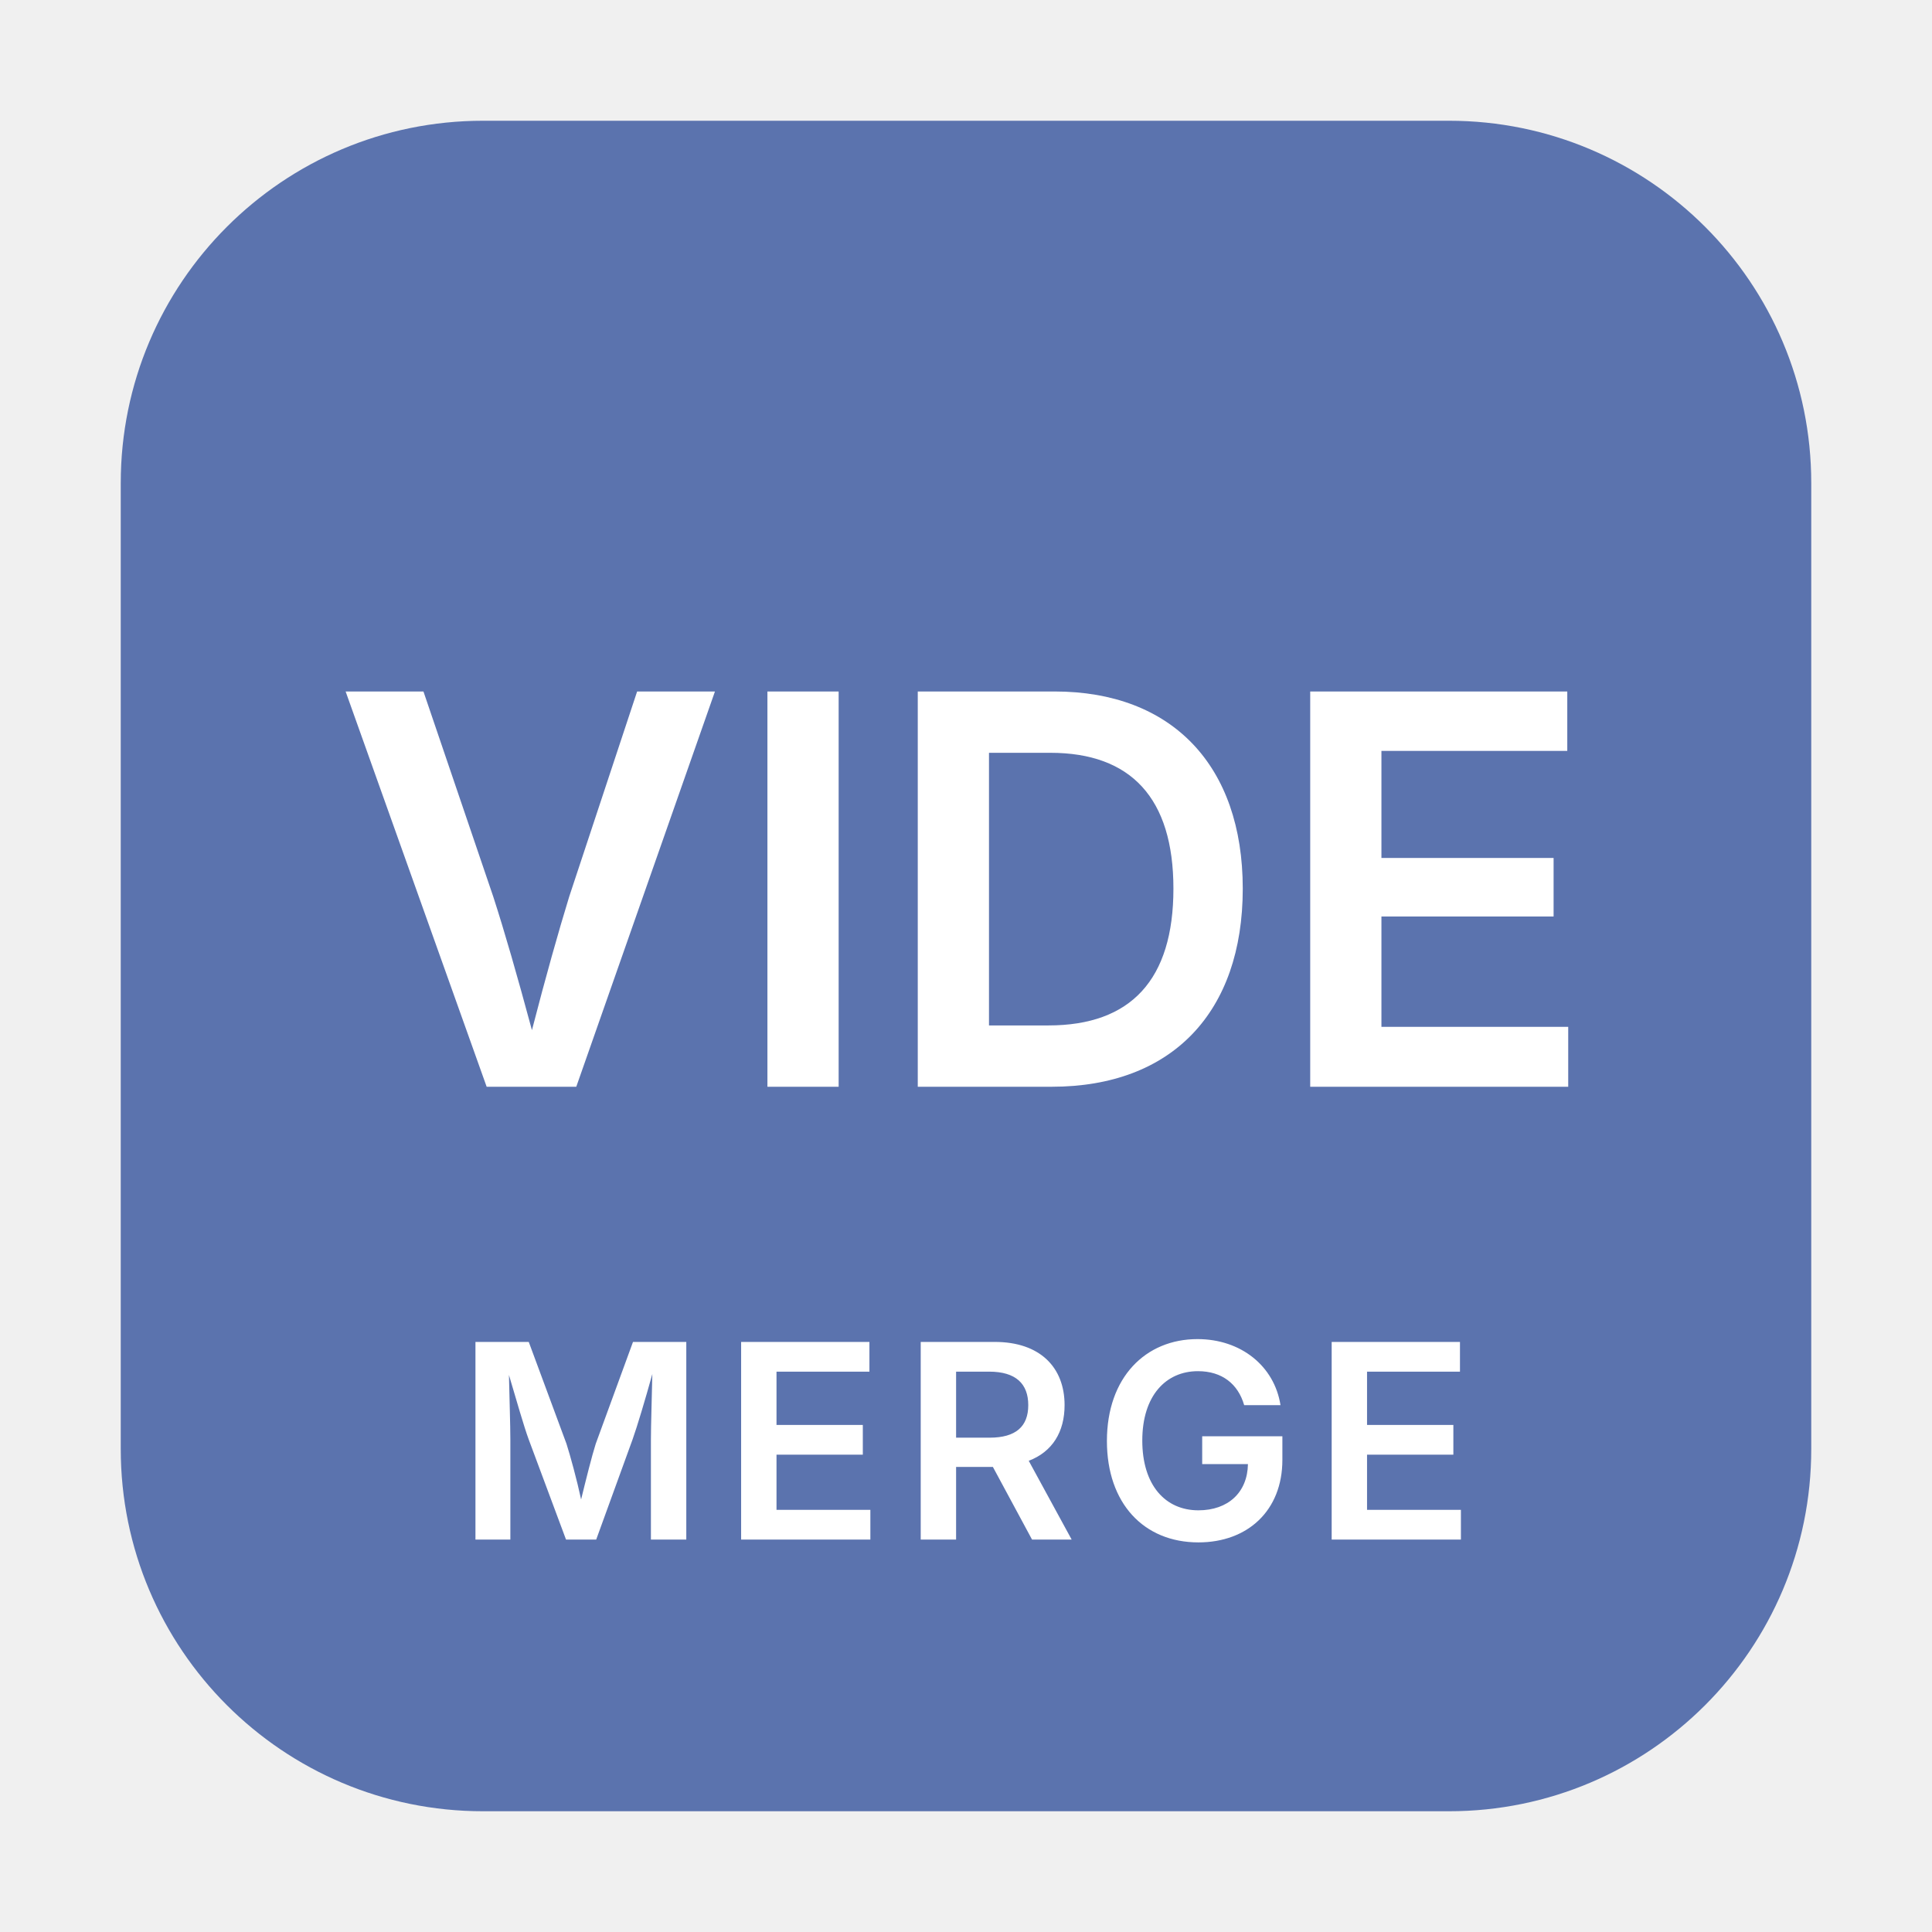
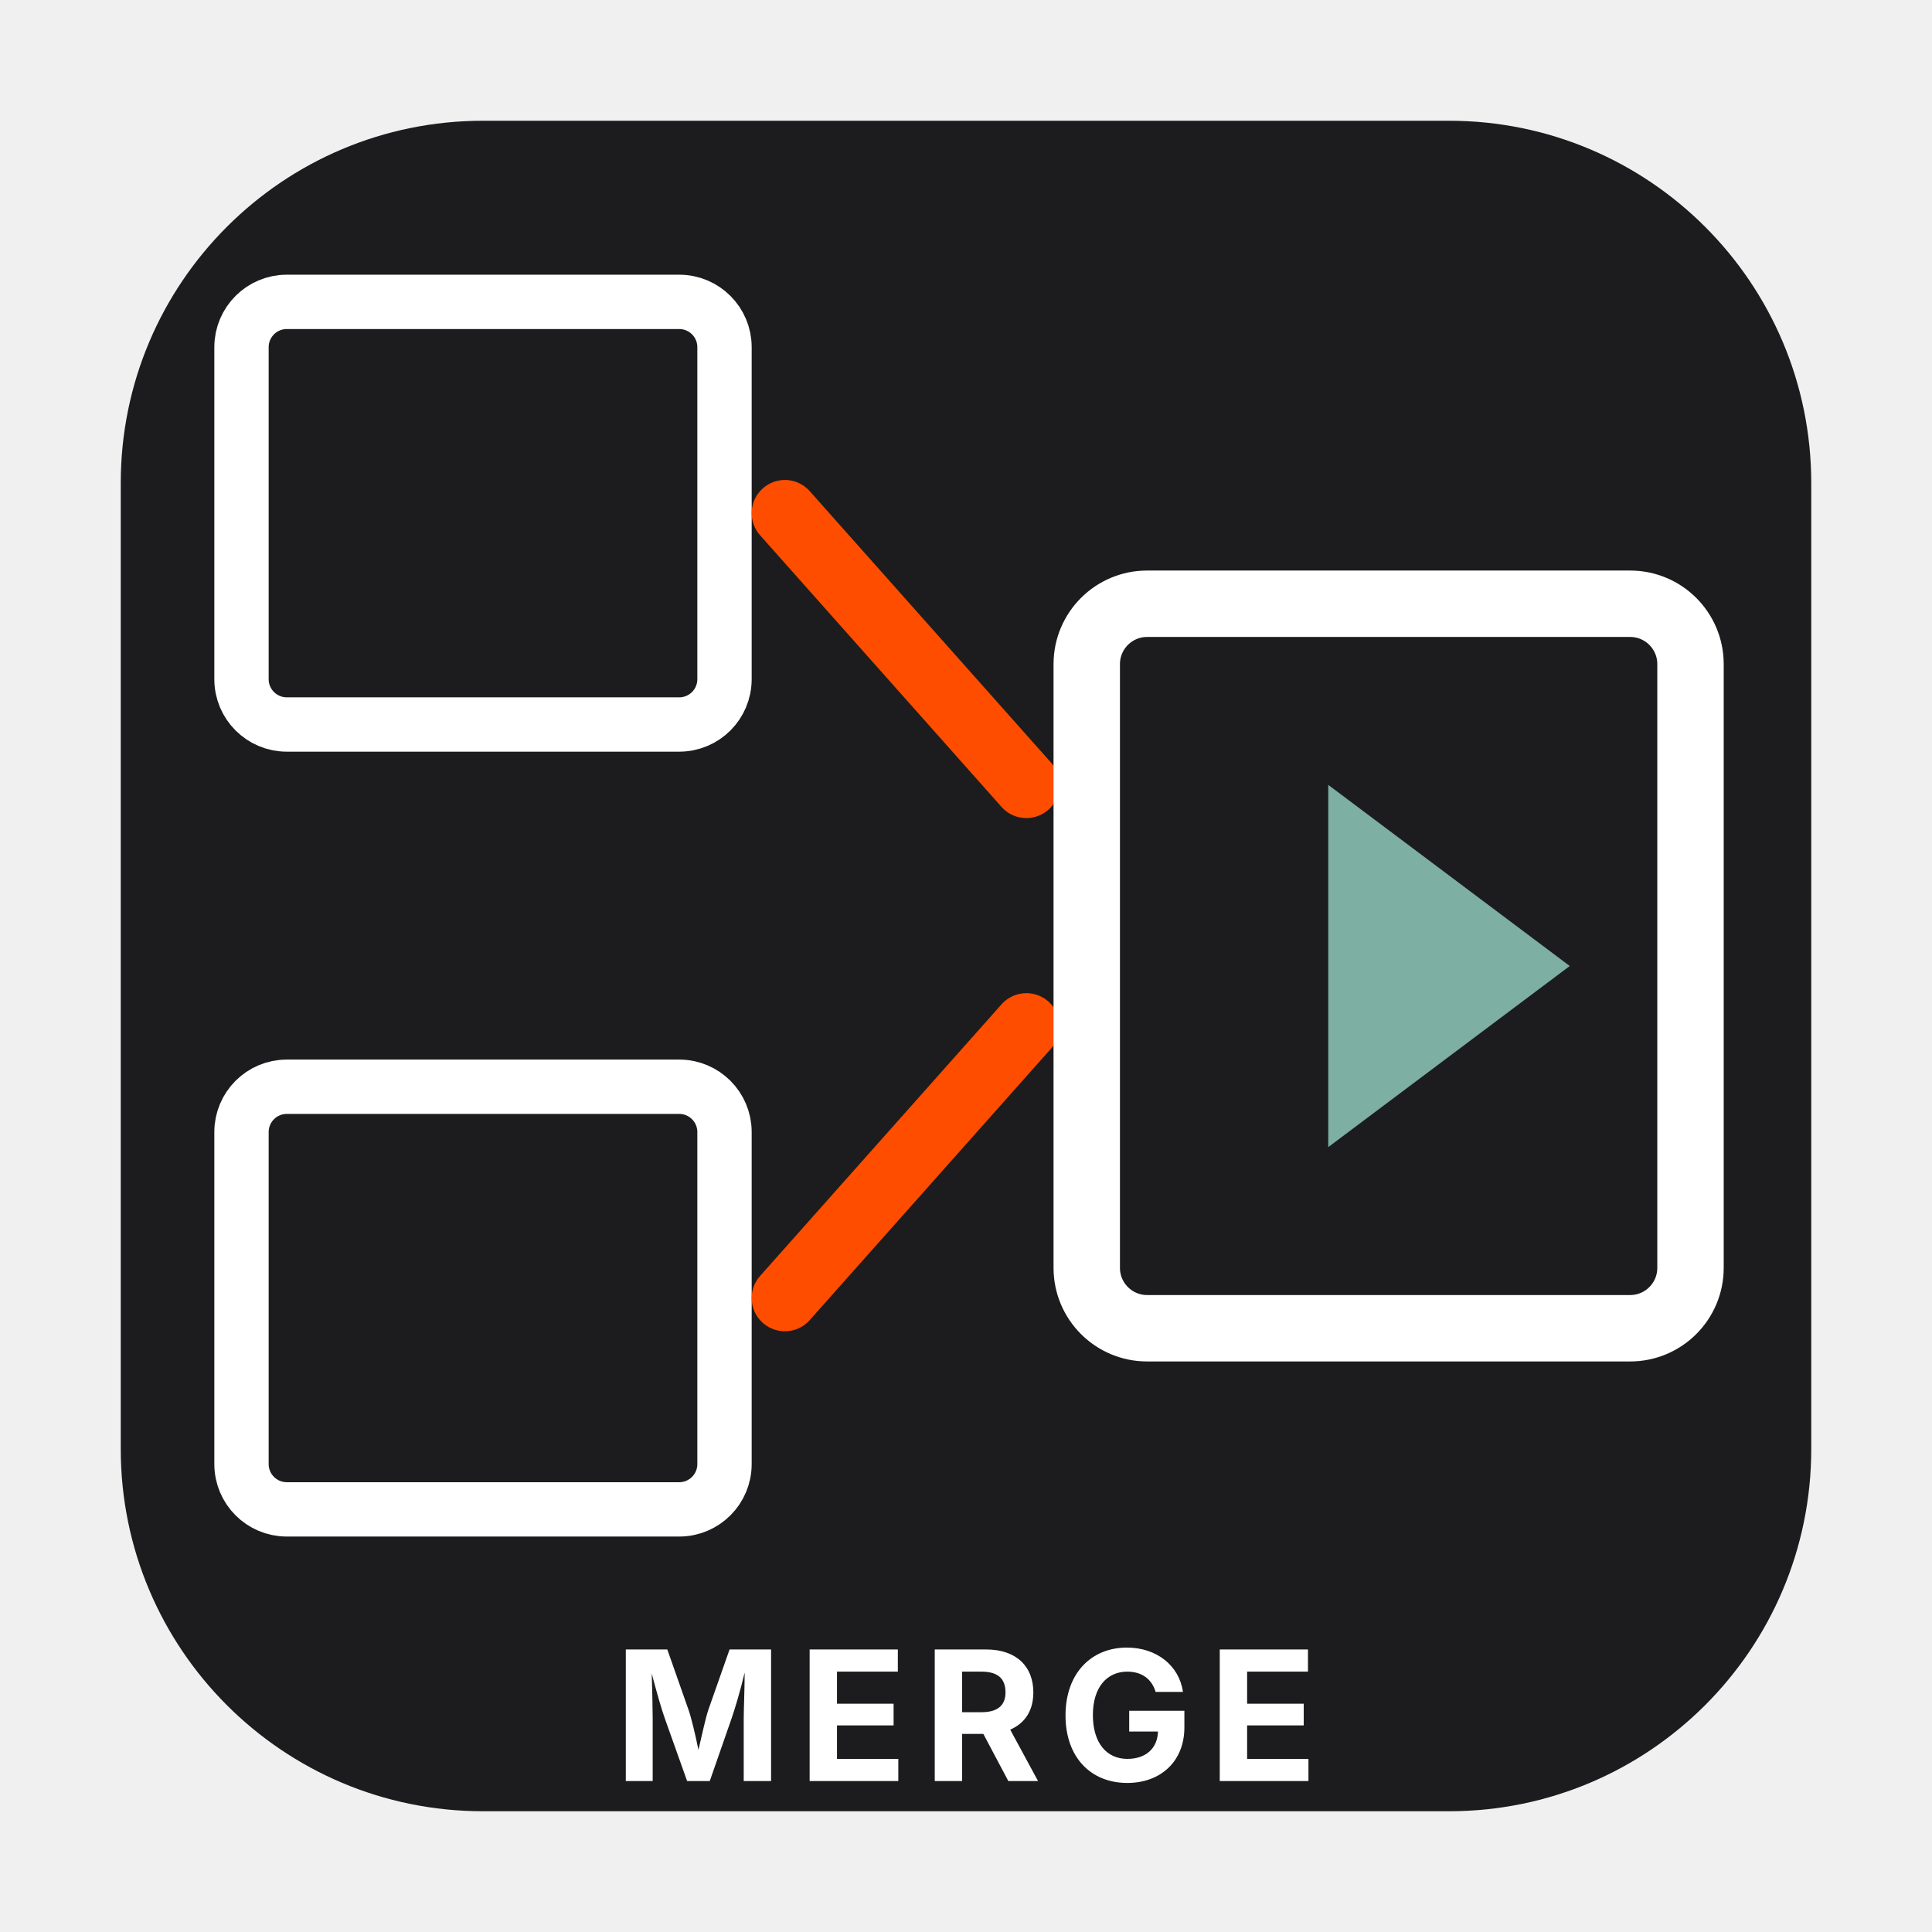
<svg xmlns="http://www.w3.org/2000/svg" viewBox="0 0 64 64" role="img" aria-labelledby="svg-minipictogram-23f675-title svg-minipictogram-23f675-desc">
-   <rect x="4" y="4" width="56" height="56" rx="12" ry="12" fill="#5B73AE" aria-hidden="true" />
-   <text x="32" y="36" text-anchor="middle" font-family="-apple-system, BlinkMacSystemFont, 'Segoe UI', sans-serif" font-size="18" font-weight="600" fill="#FFFFFF">VIDE</text>
-   <text x="32" y="51" text-anchor="middle" font-family="-apple-system, BlinkMacSystemFont, 'Segoe UI', sans-serif" font-size="9" font-weight="600" letter-spacing="0.5" fill="#FFFFFF">MERGE</text>
+   <rect x="4" y="4" width="56" height="56" rx="12" ry="12" fill="#1C1C1E" aria-hidden="true" />
+   <rect x="8" y="10" width="16" height="14" rx="1.5" fill="none" stroke="#FFFFFF" stroke-width="1.8" aria-hidden="true" />
+   <rect x="8" y="36" width="16" height="14" rx="1.5" fill="none" stroke="#FFFFFF" stroke-width="1.8" aria-hidden="true" />
+   <path d="M 26 17 L 34 26 M 26 43 L 34 34" stroke="#FF4D00" stroke-width="2.2" stroke-linecap="round" aria-hidden="true" />
+   <rect x="36" y="20" width="20" height="24" rx="2" fill="none" stroke="#FFFFFF" stroke-width="2.2" aria-hidden="true" />
+   <path d="M 44 26 L 44 38 L 52 32 Z" fill="#7DAFA3" aria-hidden="true" />
+   <text x="32" y="59" text-anchor="middle" font-family="-apple-system, BlinkMacSystemFont, 'Segoe UI', sans-serif" font-size="6" font-weight="700" letter-spacing="0.5" fill="#FFFFFF">MERGE</text>
</svg>
